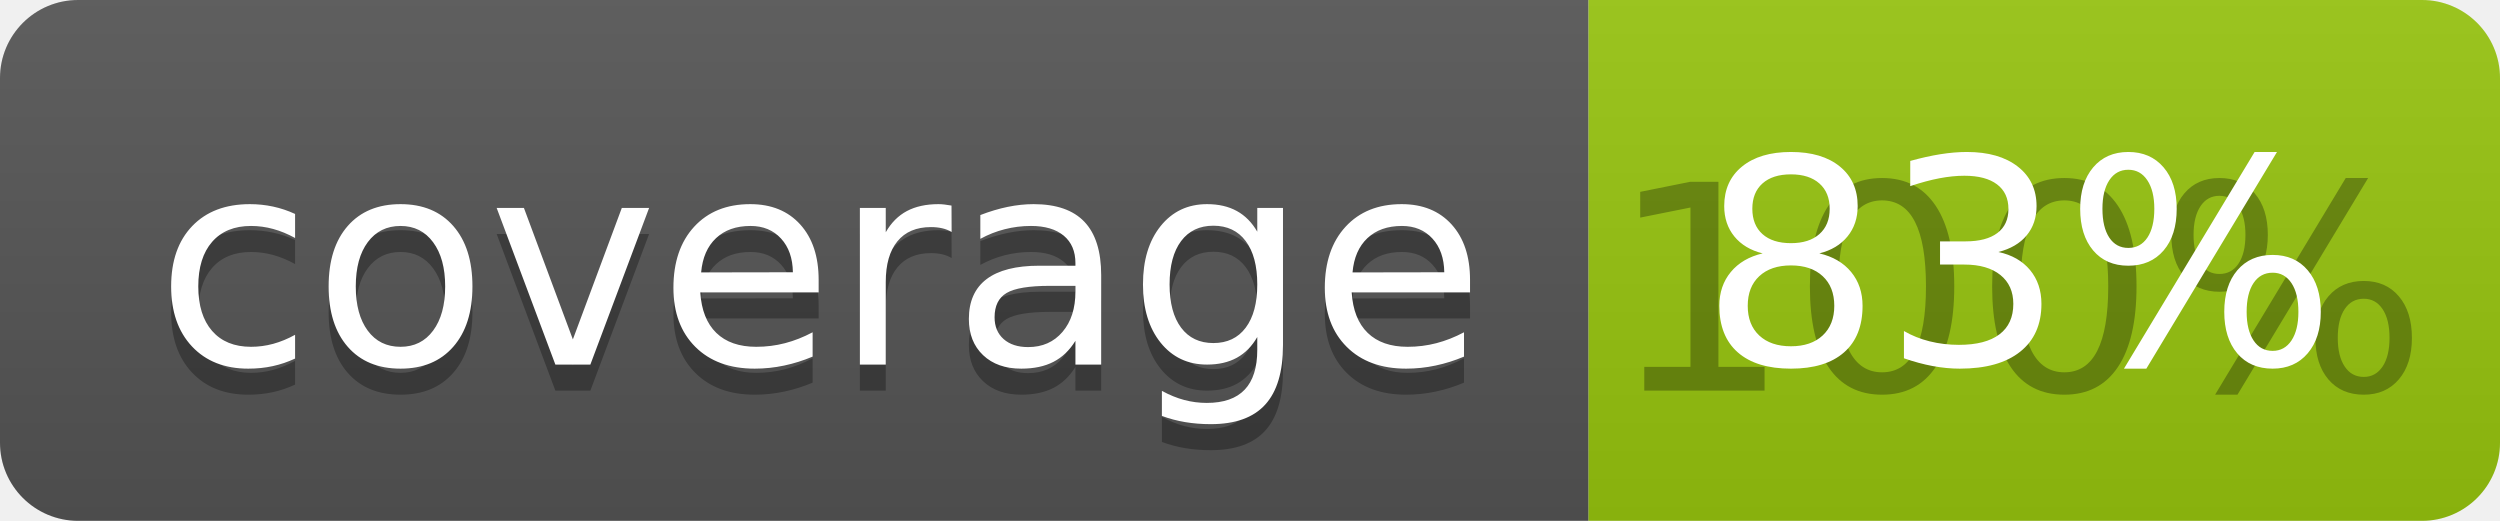
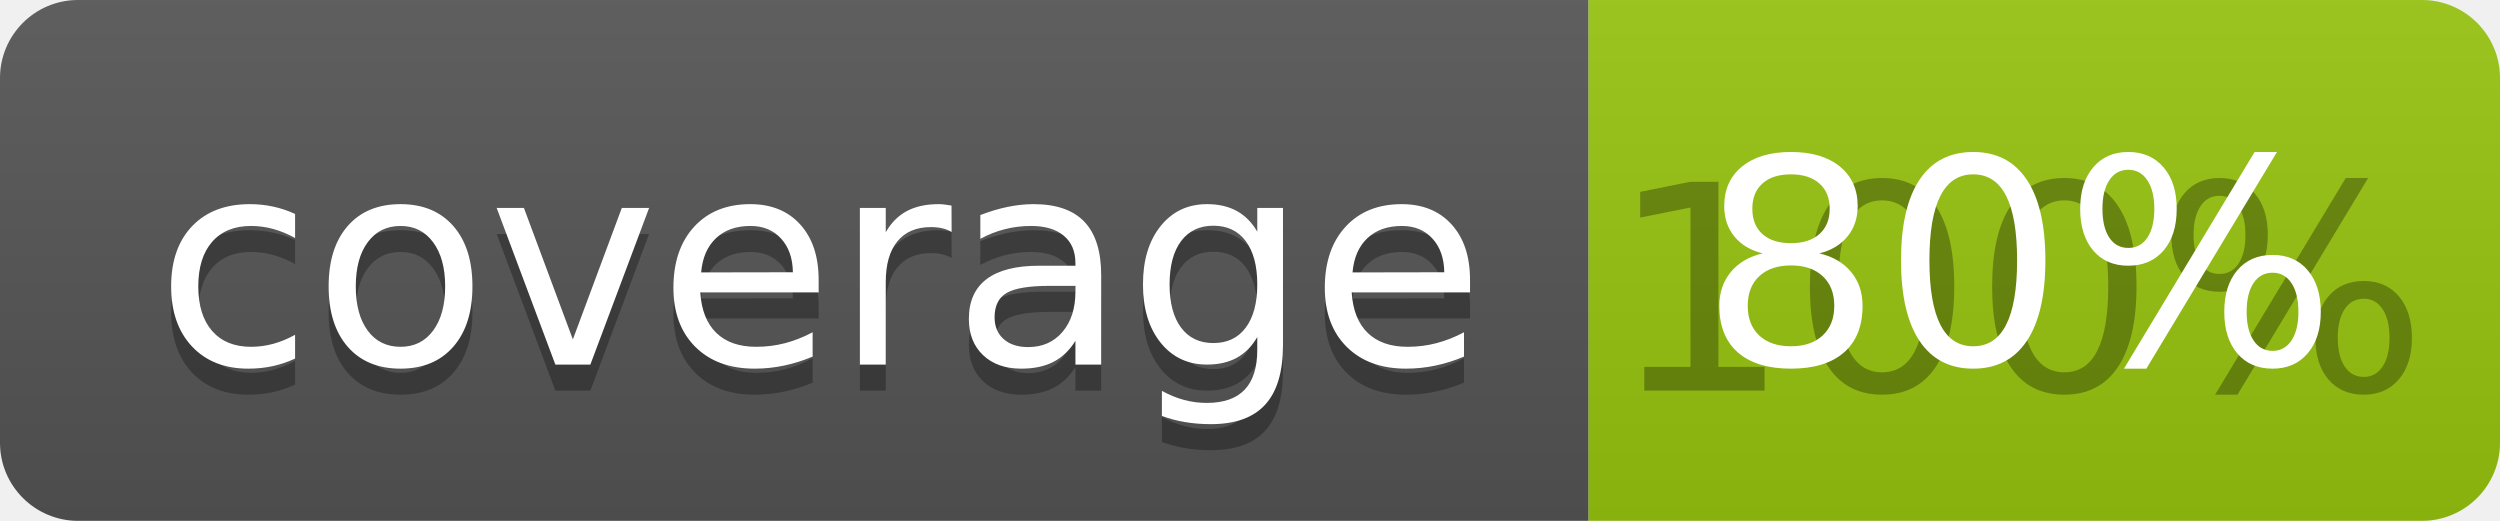
<svg xmlns="http://www.w3.org/2000/svg" width="96" height="20">
  <linearGradient id="b" x2="0" y2="100%">
    <stop offset="0" stop-color="#bbb" stop-opacity=".1" />
    <stop offset="1" stop-opacity=".1" />
  </linearGradient>
  <clipPath id="a">
    <rect width="96" height="20" rx="3" fill="#fff" />
  </clipPath>
  <g clip-path="url(#a)">
    <path fill="#555" d="M0 0h61v20H0z" />
    <path fill="#97C50F" d="M61 0h35v20H61z" />
    <path fill="url(#b)" d="M0 0h96v20H0z" />
  </g>
  <g fill="#fff" text-anchor="middle" font-family="DejaVu Sans,Verdana,Geneva,sans-serif" font-size="110">
    <text x="315" y="150" fill="#010101" fill-opacity=".3" transform="scale(.1)" textLength="510">coverage</text>
    <text x="315" y="140" transform="scale(.1)" textLength="510">coverage</text>
    <text x="775" y="150" fill="#010101" fill-opacity=".3" transform="scale(.1)" textLength="250">100%</text>
-     <text x="775" y="140" transform="scale(.1)" textLength="250">83%</text>
+     <text x="775" y="140" transform="scale(.1)" textLength="250">80%</text>
  </g>
</svg>
